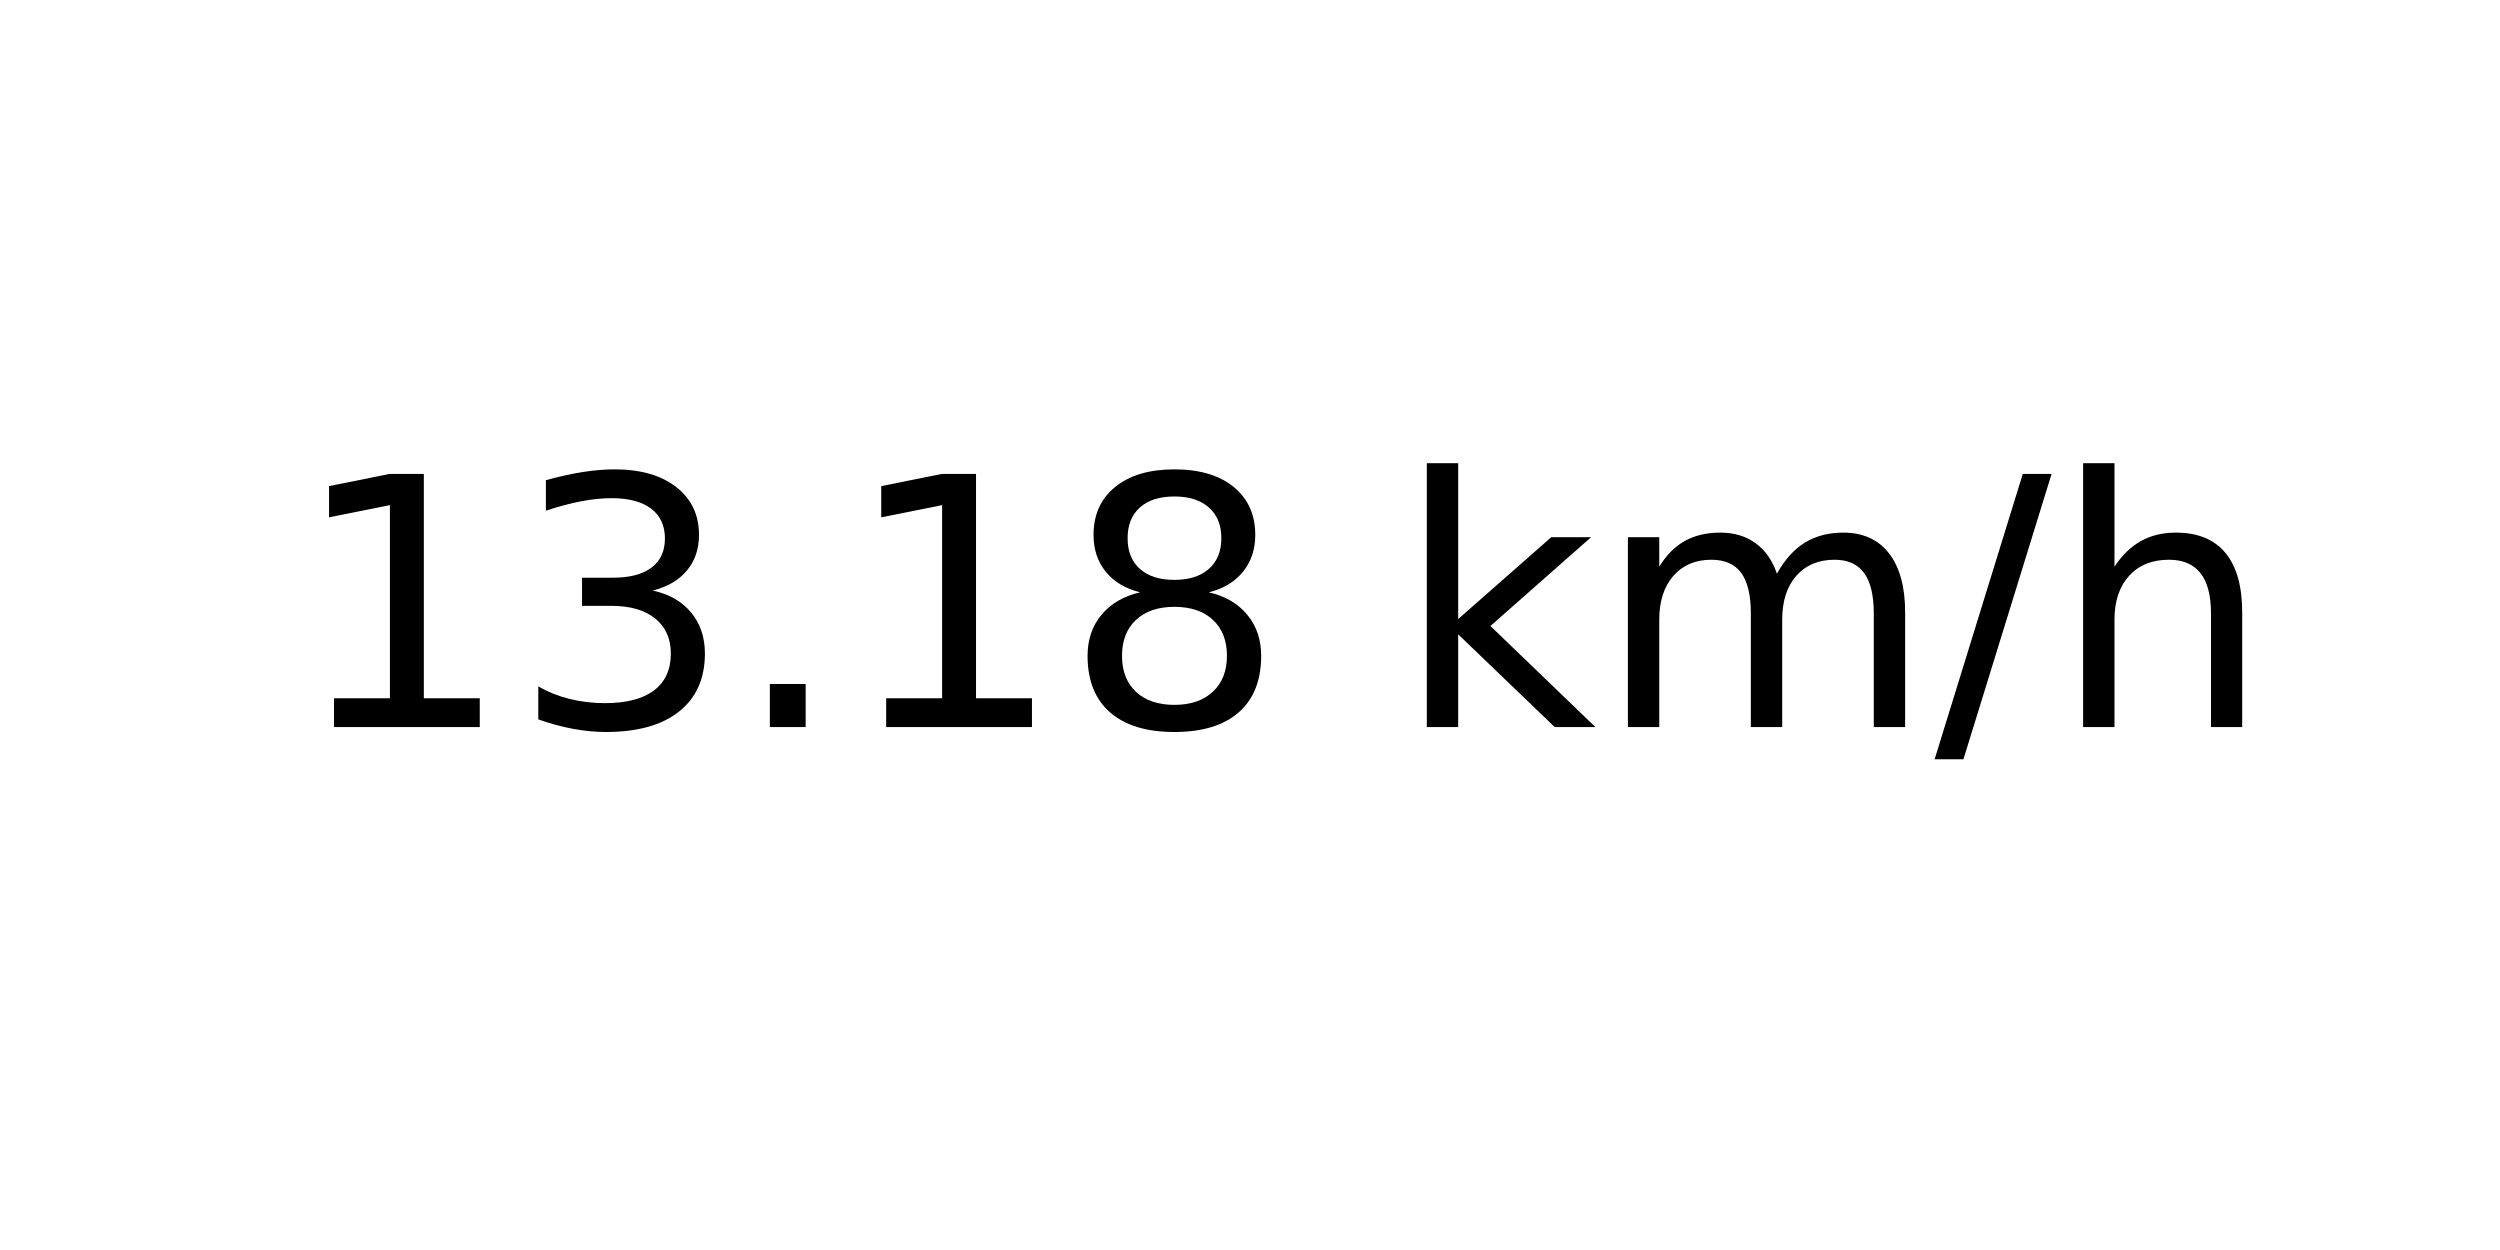
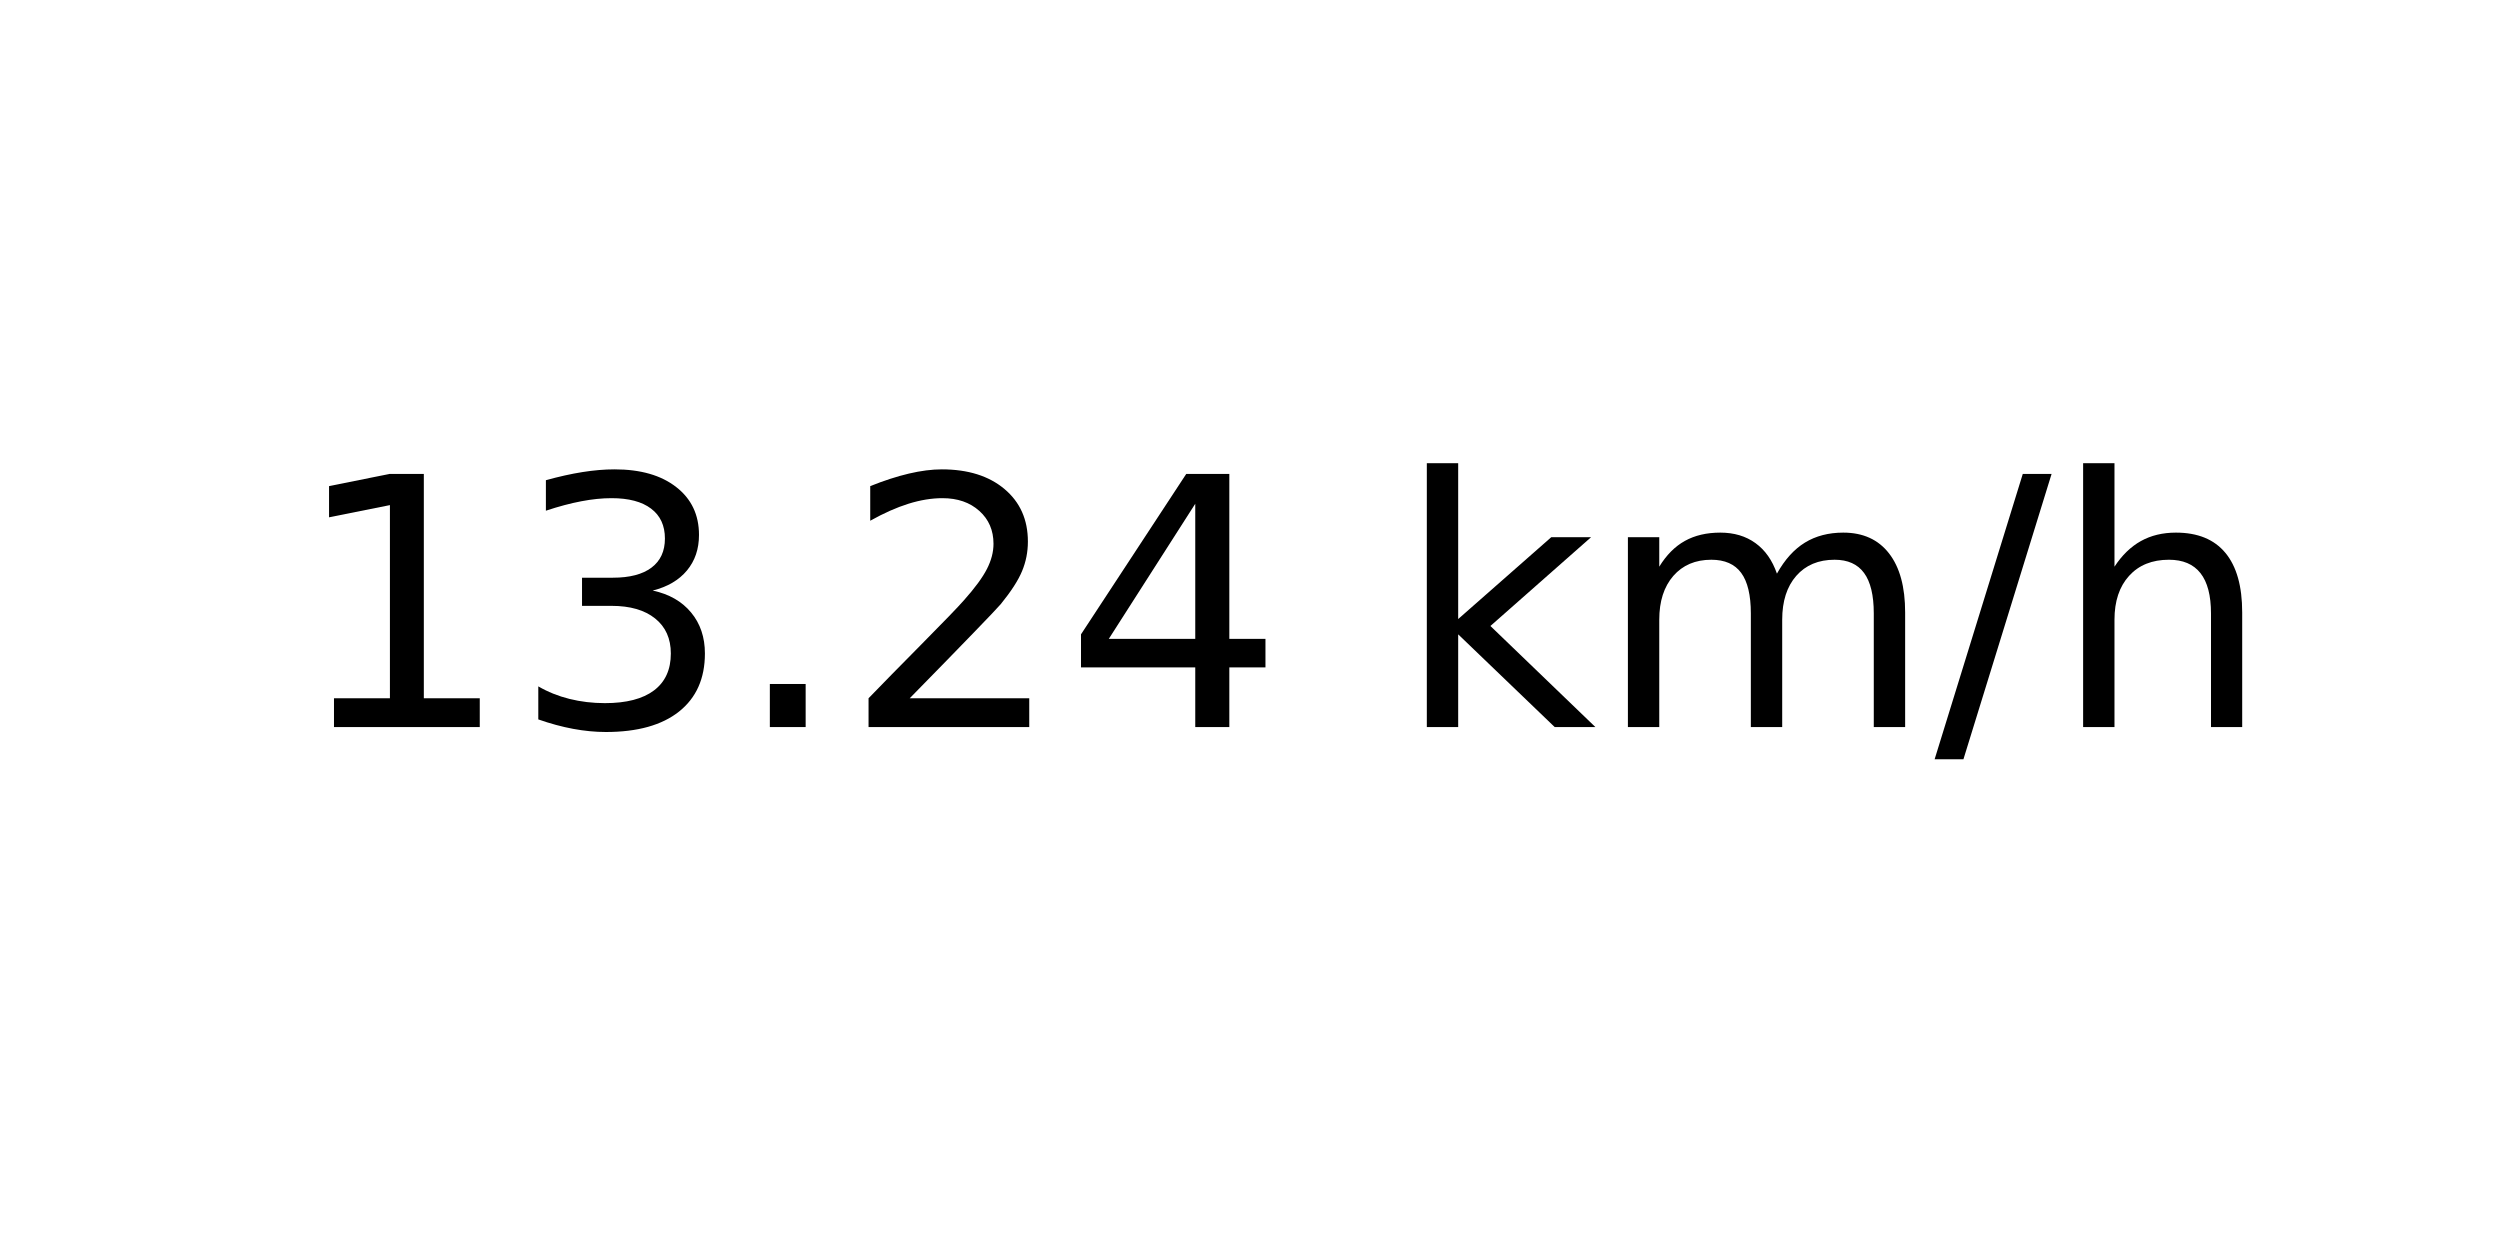
<svg xmlns="http://www.w3.org/2000/svg" xmlns:xlink="http://www.w3.org/1999/xlink" width="72pt" height="36pt" viewBox="0 0 72 36" version="1.1">
  <defs>
    <style type="text/css">*{stroke-linejoin: round; stroke-linecap: butt}</style>
  </defs>
  <g id="figure_1">
    <g id="axes_1">
      <g id="text_1">
        <g transform="translate(8.378125 20.93937) scale(0.1 -0.1)">
          <defs>
            <path id="DejaVuSans-31" d="M 794 531  L 1825 531  L 1825 4091  L 703 3866  L 703 4441  L 1819 4666  L 2450 4666  L 2450 531  L 3481 531  L 3481 0  L 794 0  L 794 531  z " transform="scale(0.015625)" />
            <path id="DejaVuSans-33" d="M 2597 2516  Q 3050 2419 3304 2112  Q 3559 1806 3559 1356  Q 3559 666 3084 287  Q 2609 -91 1734 -91  Q 1441 -91 1130 -33  Q 819 25 488 141  L 488 750  Q 750 597 1062 519  Q 1375 441 1716 441  Q 2309 441 2620 675  Q 2931 909 2931 1356  Q 2931 1769 2642 2001  Q 2353 2234 1838 2234  L 1294 2234  L 1294 2753  L 1863 2753  Q 2328 2753 2575 2939  Q 2822 3125 2822 3475  Q 2822 3834 2567 4026  Q 2313 4219 1838 4219  Q 1578 4219 1281 4162  Q 984 4106 628 3988  L 628 4550  Q 988 4650 1302 4700  Q 1616 4750 1894 4750  Q 2613 4750 3031 4423  Q 3450 4097 3450 3541  Q 3450 3153 3228 2886  Q 3006 2619 2597 2516  z " transform="scale(0.015625)" />
            <path id="DejaVuSans-2e" d="M 684 794  L 1344 794  L 1344 0  L 684 0  L 684 794  z " transform="scale(0.015625)" />
-             <path id="DejaVuSans-38" d="M 2034 2216  Q 1584 2216 1326 1975  Q 1069 1734 1069 1313  Q 1069 891 1326 650  Q 1584 409 2034 409  Q 2484 409 2743 651  Q 3003 894 3003 1313  Q 3003 1734 2745 1975  Q 2488 2216 2034 2216  z M 1403 2484  Q 997 2584 770 2862  Q 544 3141 544 3541  Q 544 4100 942 4425  Q 1341 4750 2034 4750  Q 2731 4750 3128 4425  Q 3525 4100 3525 3541  Q 3525 3141 3298 2862  Q 3072 2584 2669 2484  Q 3125 2378 3379 2068  Q 3634 1759 3634 1313  Q 3634 634 3220 271  Q 2806 -91 2034 -91  Q 1263 -91 848 271  Q 434 634 434 1313  Q 434 1759 690 2068  Q 947 2378 1403 2484  z M 1172 3481  Q 1172 3119 1398 2916  Q 1625 2713 2034 2713  Q 2441 2713 2670 2916  Q 2900 3119 2900 3481  Q 2900 3844 2670 4047  Q 2441 4250 2034 4250  Q 1625 4250 1398 4047  Q 1172 3844 1172 3481  z " transform="scale(0.015625)" />
+             <path id="DejaVuSans-32" d="M 1228 531  L 3431 531  L 3431 0  L 469 0  L 469 531  Q 828 903 1448 1529  Q 2069 2156 2228 2338  Q 2531 2678 2651 2914  Q 2772 3150 2772 3378  Q 2772 3750 2511 3984  Q 2250 4219 1831 4219  Q 1534 4219 1204 4116  Q 875 4013 500 3803  L 500 4441  Q 881 4594 1212 4672  Q 1544 4750 1819 4750  Q 2544 4750 2975 4387  Q 3406 4025 3406 3419  Q 3406 3131 3298 2873  Q 3191 2616 2906 2266  Q 2828 2175 2409 1742  Q 1991 1309 1228 531  z " transform="scale(0.015625)" />
+             <path id="DejaVuSans-34" d="M 2419 4116  L 825 1625  L 2419 1625  L 2419 4116  z M 2253 4666  L 3047 4666  L 3047 1625  L 3713 1625  L 3713 1100  L 3047 1100  L 3047 0  L 2419 0  L 2419 1100  L 313 1100  L 313 1709  L 2253 4666  z " transform="scale(0.015625)" />
            <path id="DejaVuSans-20" transform="scale(0.015625)" />
            <path id="DejaVuSans-6b" d="M 581 4863  L 1159 4863  L 1159 1991  L 2875 3500  L 3609 3500  L 1753 1863  L 3688 0  L 2938 0  L 1159 1709  L 1159 0  L 581 0  L 581 4863  z " transform="scale(0.015625)" />
            <path id="DejaVuSans-6d" d="M 3328 2828  Q 3544 3216 3844 3400  Q 4144 3584 4550 3584  Q 5097 3584 5394 3201  Q 5691 2819 5691 2113  L 5691 0  L 5113 0  L 5113 2094  Q 5113 2597 4934 2840  Q 4756 3084 4391 3084  Q 3944 3084 3684 2787  Q 3425 2491 3425 1978  L 3425 0  L 2847 0  L 2847 2094  Q 2847 2600 2669 2842  Q 2491 3084 2119 3084  Q 1678 3084 1418 2786  Q 1159 2488 1159 1978  L 1159 0  L 581 0  L 581 3500  L 1159 3500  L 1159 2956  Q 1356 3278 1631 3431  Q 1906 3584 2284 3584  Q 2666 3584 2933 3390  Q 3200 3197 3328 2828  z " transform="scale(0.015625)" />
            <path id="DejaVuSans-2f" d="M 1625 4666  L 2156 4666  L 531 -594  L 0 -594  L 1625 4666  z " transform="scale(0.015625)" />
            <path id="DejaVuSans-68" d="M 3513 2113  L 3513 0  L 2938 0  L 2938 2094  Q 2938 2591 2744 2837  Q 2550 3084 2163 3084  Q 1697 3084 1428 2787  Q 1159 2491 1159 1978  L 1159 0  L 581 0  L 581 4863  L 1159 4863  L 1159 2956  Q 1366 3272 1645 3428  Q 1925 3584 2291 3584  Q 2894 3584 3203 3211  Q 3513 2838 3513 2113  z " transform="scale(0.015625)" />
          </defs>
          <use xlink:href="#DejaVuSans-31" />
          <use xlink:href="#DejaVuSans-33" x="63.623" />
          <use xlink:href="#DejaVuSans-2e" x="127.246" />
-           <use xlink:href="#DejaVuSans-31" x="159.033" />
-           <use xlink:href="#DejaVuSans-38" x="222.656" />
+           <use xlink:href="#DejaVuSans-32" x="159.033" />
+           <use xlink:href="#DejaVuSans-34" x="222.656" />
          <use xlink:href="#DejaVuSans-20" x="286.279" />
          <use xlink:href="#DejaVuSans-6b" x="318.066" />
          <use xlink:href="#DejaVuSans-6d" x="375.977" />
          <use xlink:href="#DejaVuSans-2f" x="473.389" />
          <use xlink:href="#DejaVuSans-68" x="507.08" />
        </g>
      </g>
    </g>
  </g>
</svg>
